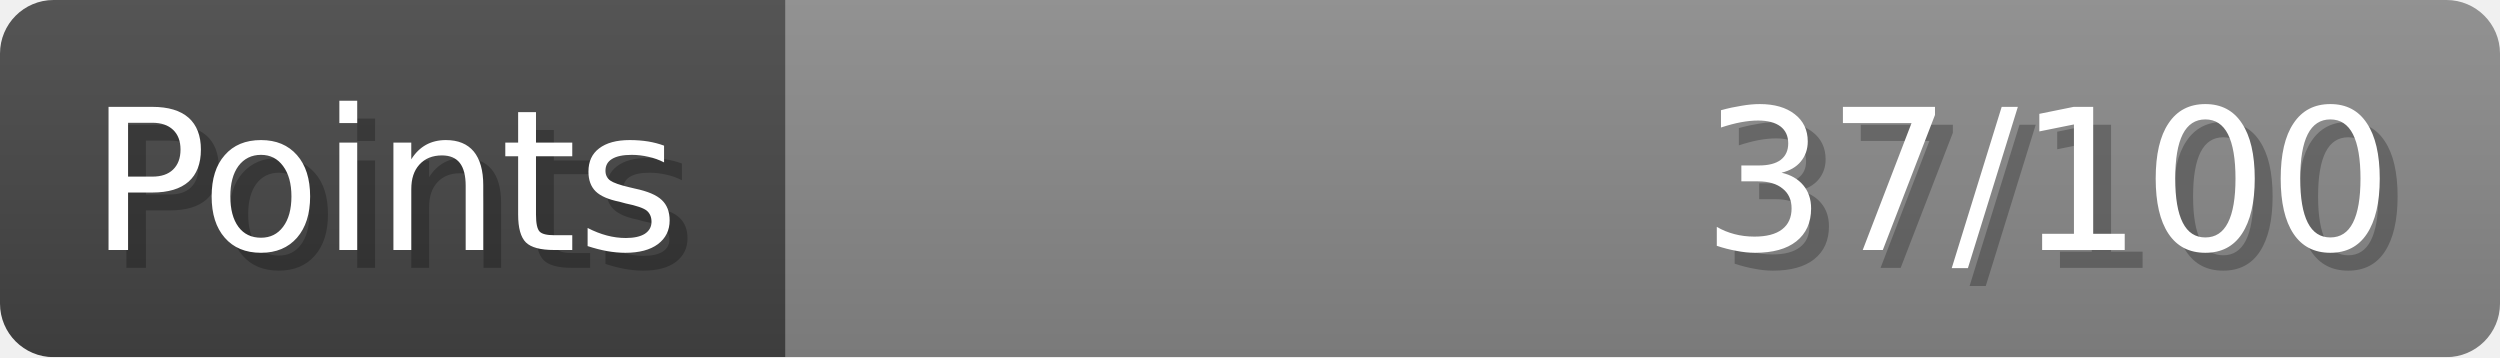
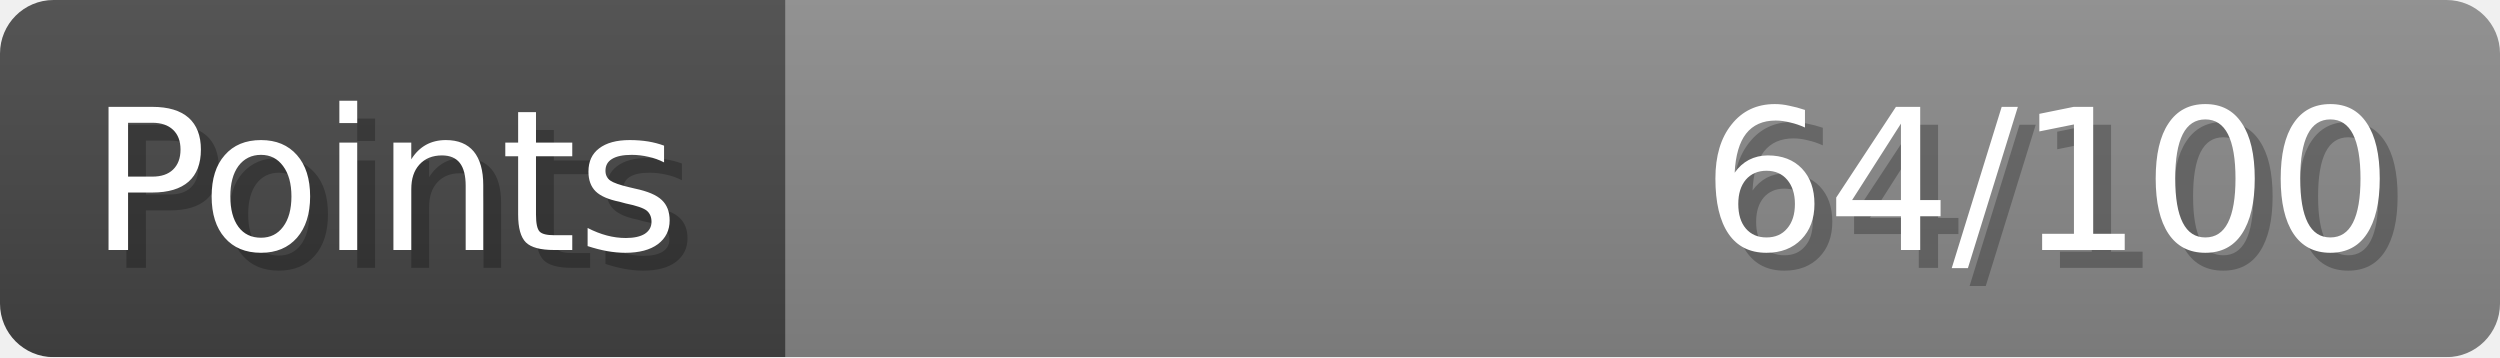
- <svg xmlns="http://www.w3.org/2000/svg" width="140px" height="20px" role="img" aria-label="Points: 37/100">
+ <svg xmlns="http://www.w3.org/2000/svg" width="140px" height="20px" role="img" aria-label="Points: 64/100">
  <linearGradient id="a" x2="0" y2="100%">
    <stop offset="0" stop-opacity=".1" stop-color="#EEE" />
    <stop offset="1" stop-opacity=".1" />
  </linearGradient>
  <mask id="m">
    <rect width="100%" height="100%" rx="3" fill="#FFF" />
  </mask>
  <g mask="url(#m)">
    <rect x="0" y="0" width="44" height="20" fill="#444" />
    <svg x="44" y="0" width="96" height="20">
      <rect width="100%" height="100%" fill="#888888" />
      <rect width="0%" height="100%" fill="#33CC11" transform="">
-         <animate attributeName="width" begin="0.5s" dur="600ms" from="0%" to="37%" repeatCount="1" fill="freeze" calcMode="spline" keyTimes="0; 1" keySplines="0.3, 0.61, 0.355, 1" />
+         <animate attributeName="width" begin="0.5s" dur="600ms" from="0%" to="64%" repeatCount="1" fill="freeze" calcMode="spline" keyTimes="0; 1" keySplines="0.3, 0.61, 0.355, 1" />
      </rect>
    </svg>
    <rect width="140" height="20" fill="url(#a)" />
  </g>
  <g aria-hidden="true" font-size="11" font-family="Verdana, DejaVu Sans, sans-serif" fill="#FFFFFF">
    <text x="6" y="15" fill="#000" opacity="0.25">Points</text>
    <text x="5" y="14">Points</text>
-     <text x="135" y="15" fill="#000" opacity="0.25" text-anchor="end">37/100</text>
-     <text x="134" y="14" text-anchor="end">37/100</text>
+     <text x="135" y="15" fill="#000" opacity="0.25" text-anchor="end">64/100</text>
+     <text x="134" y="14" text-anchor="end">64/100</text>
  </g>
</svg>
